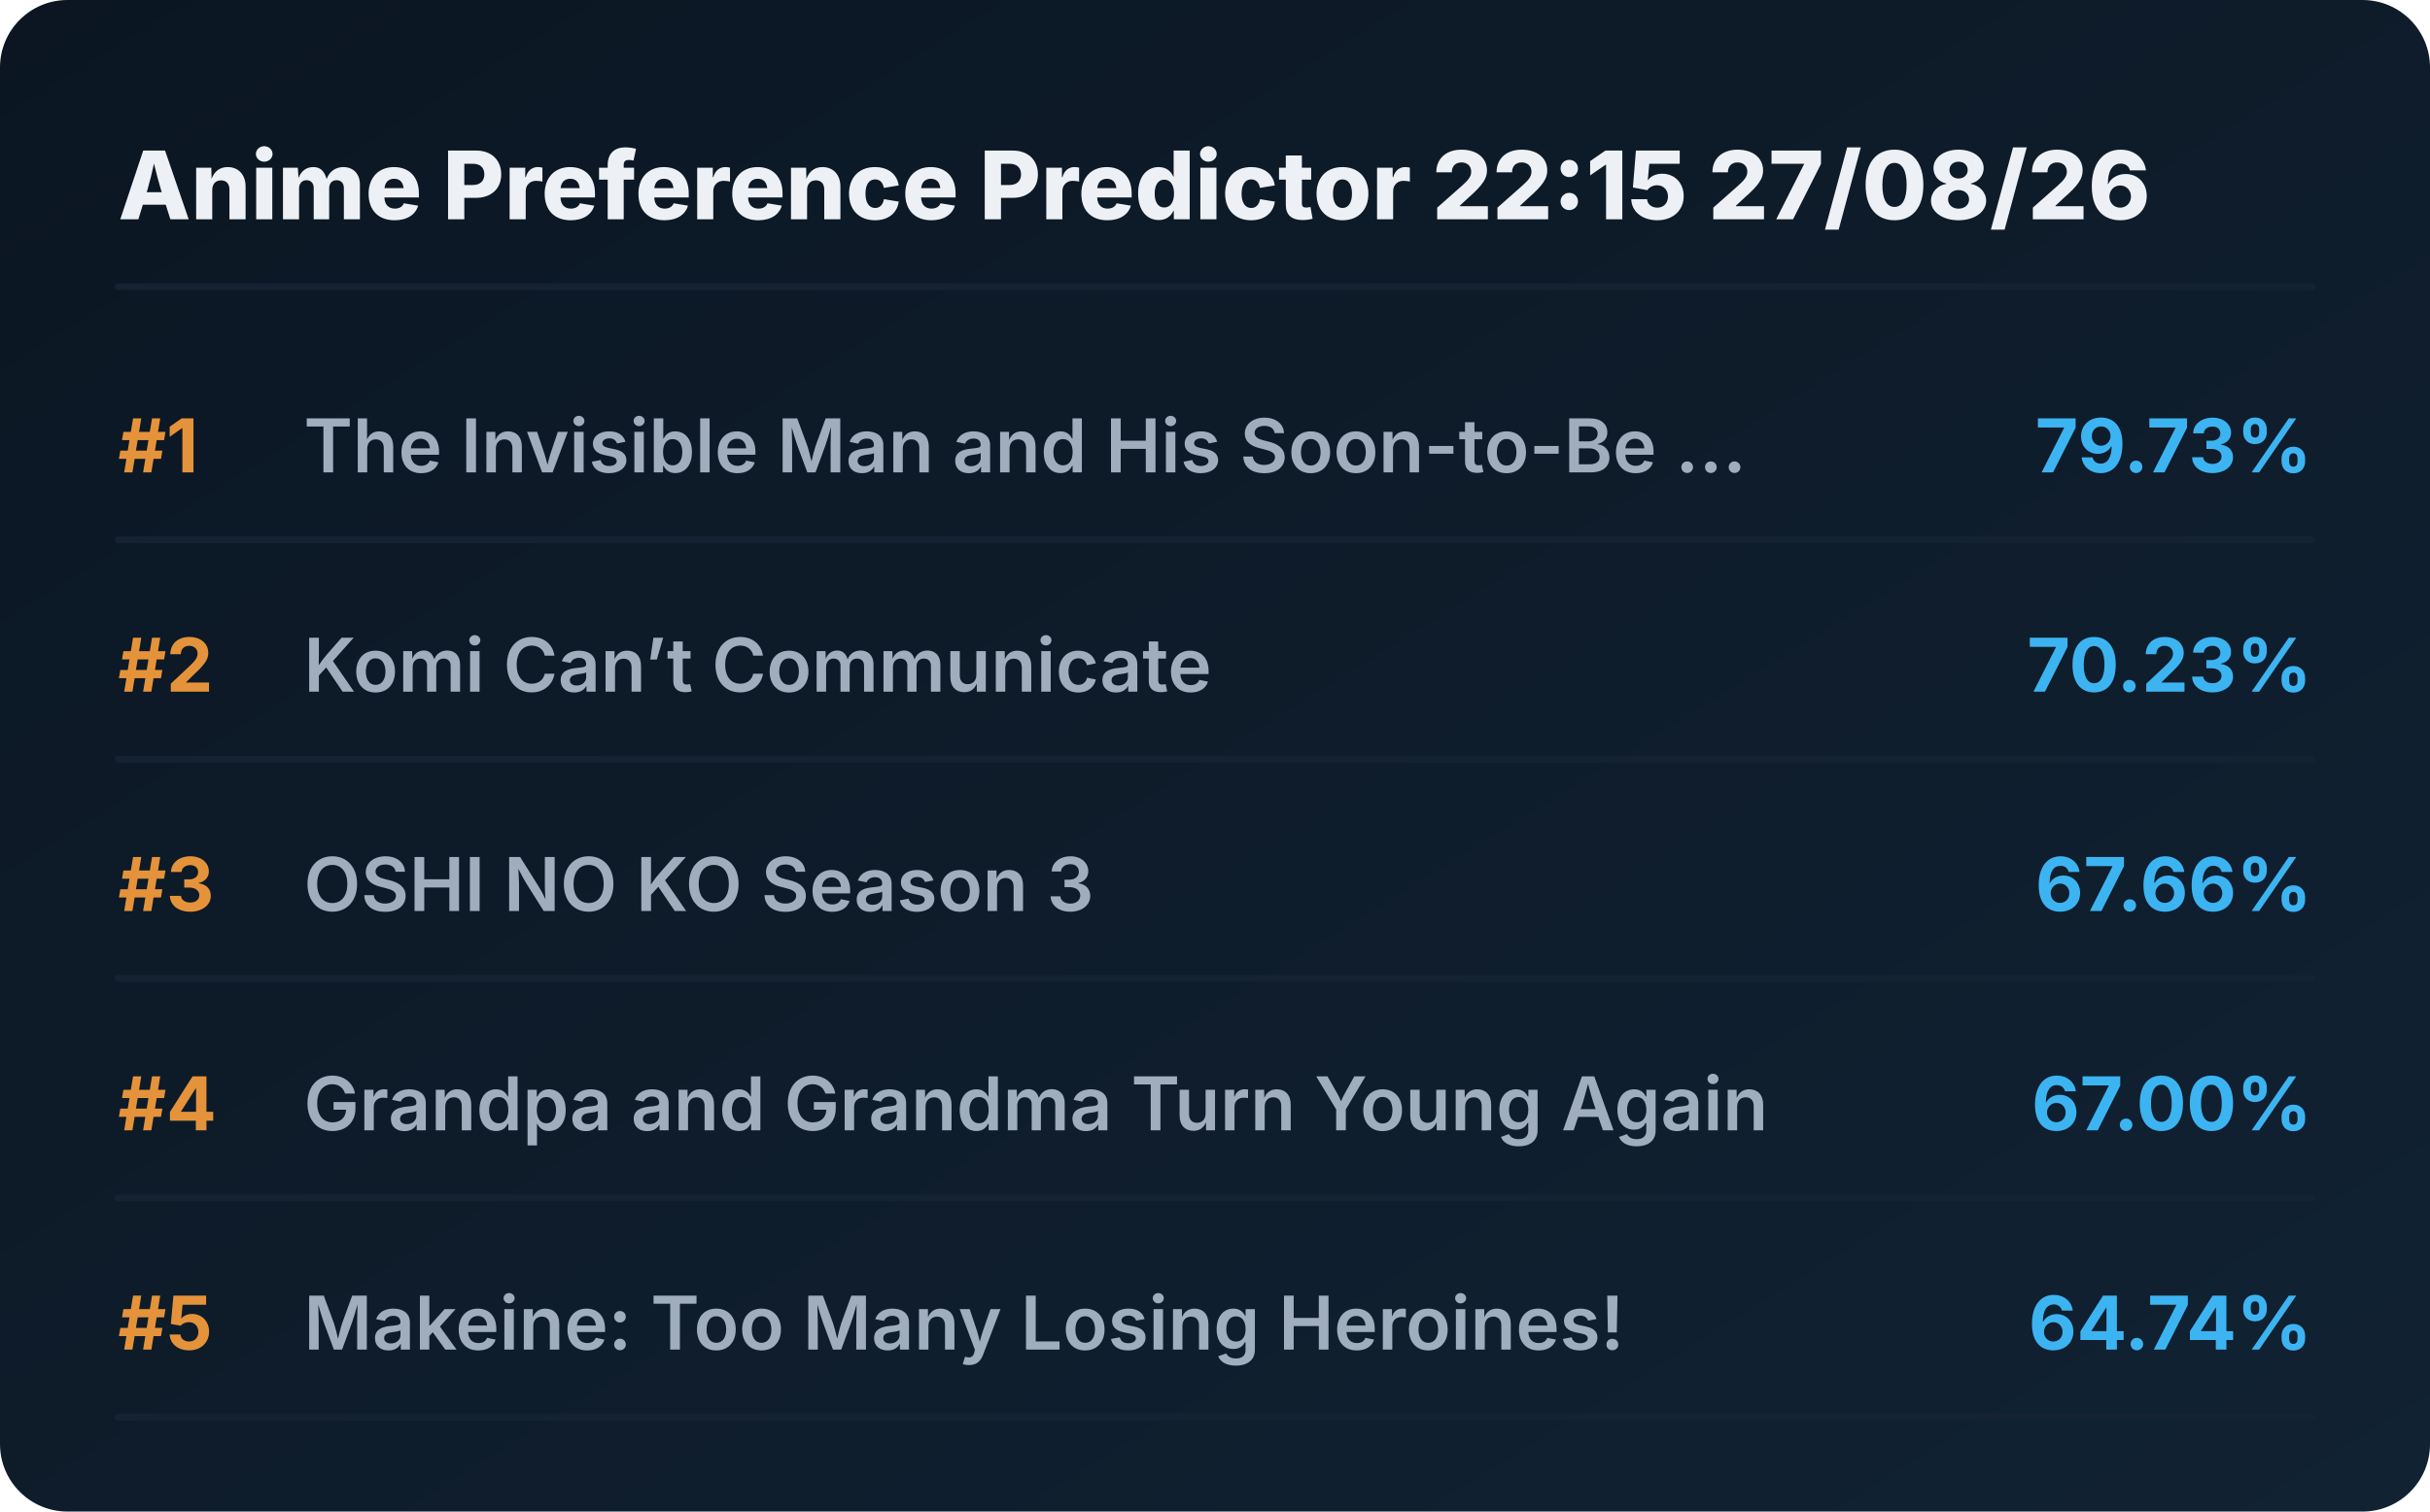
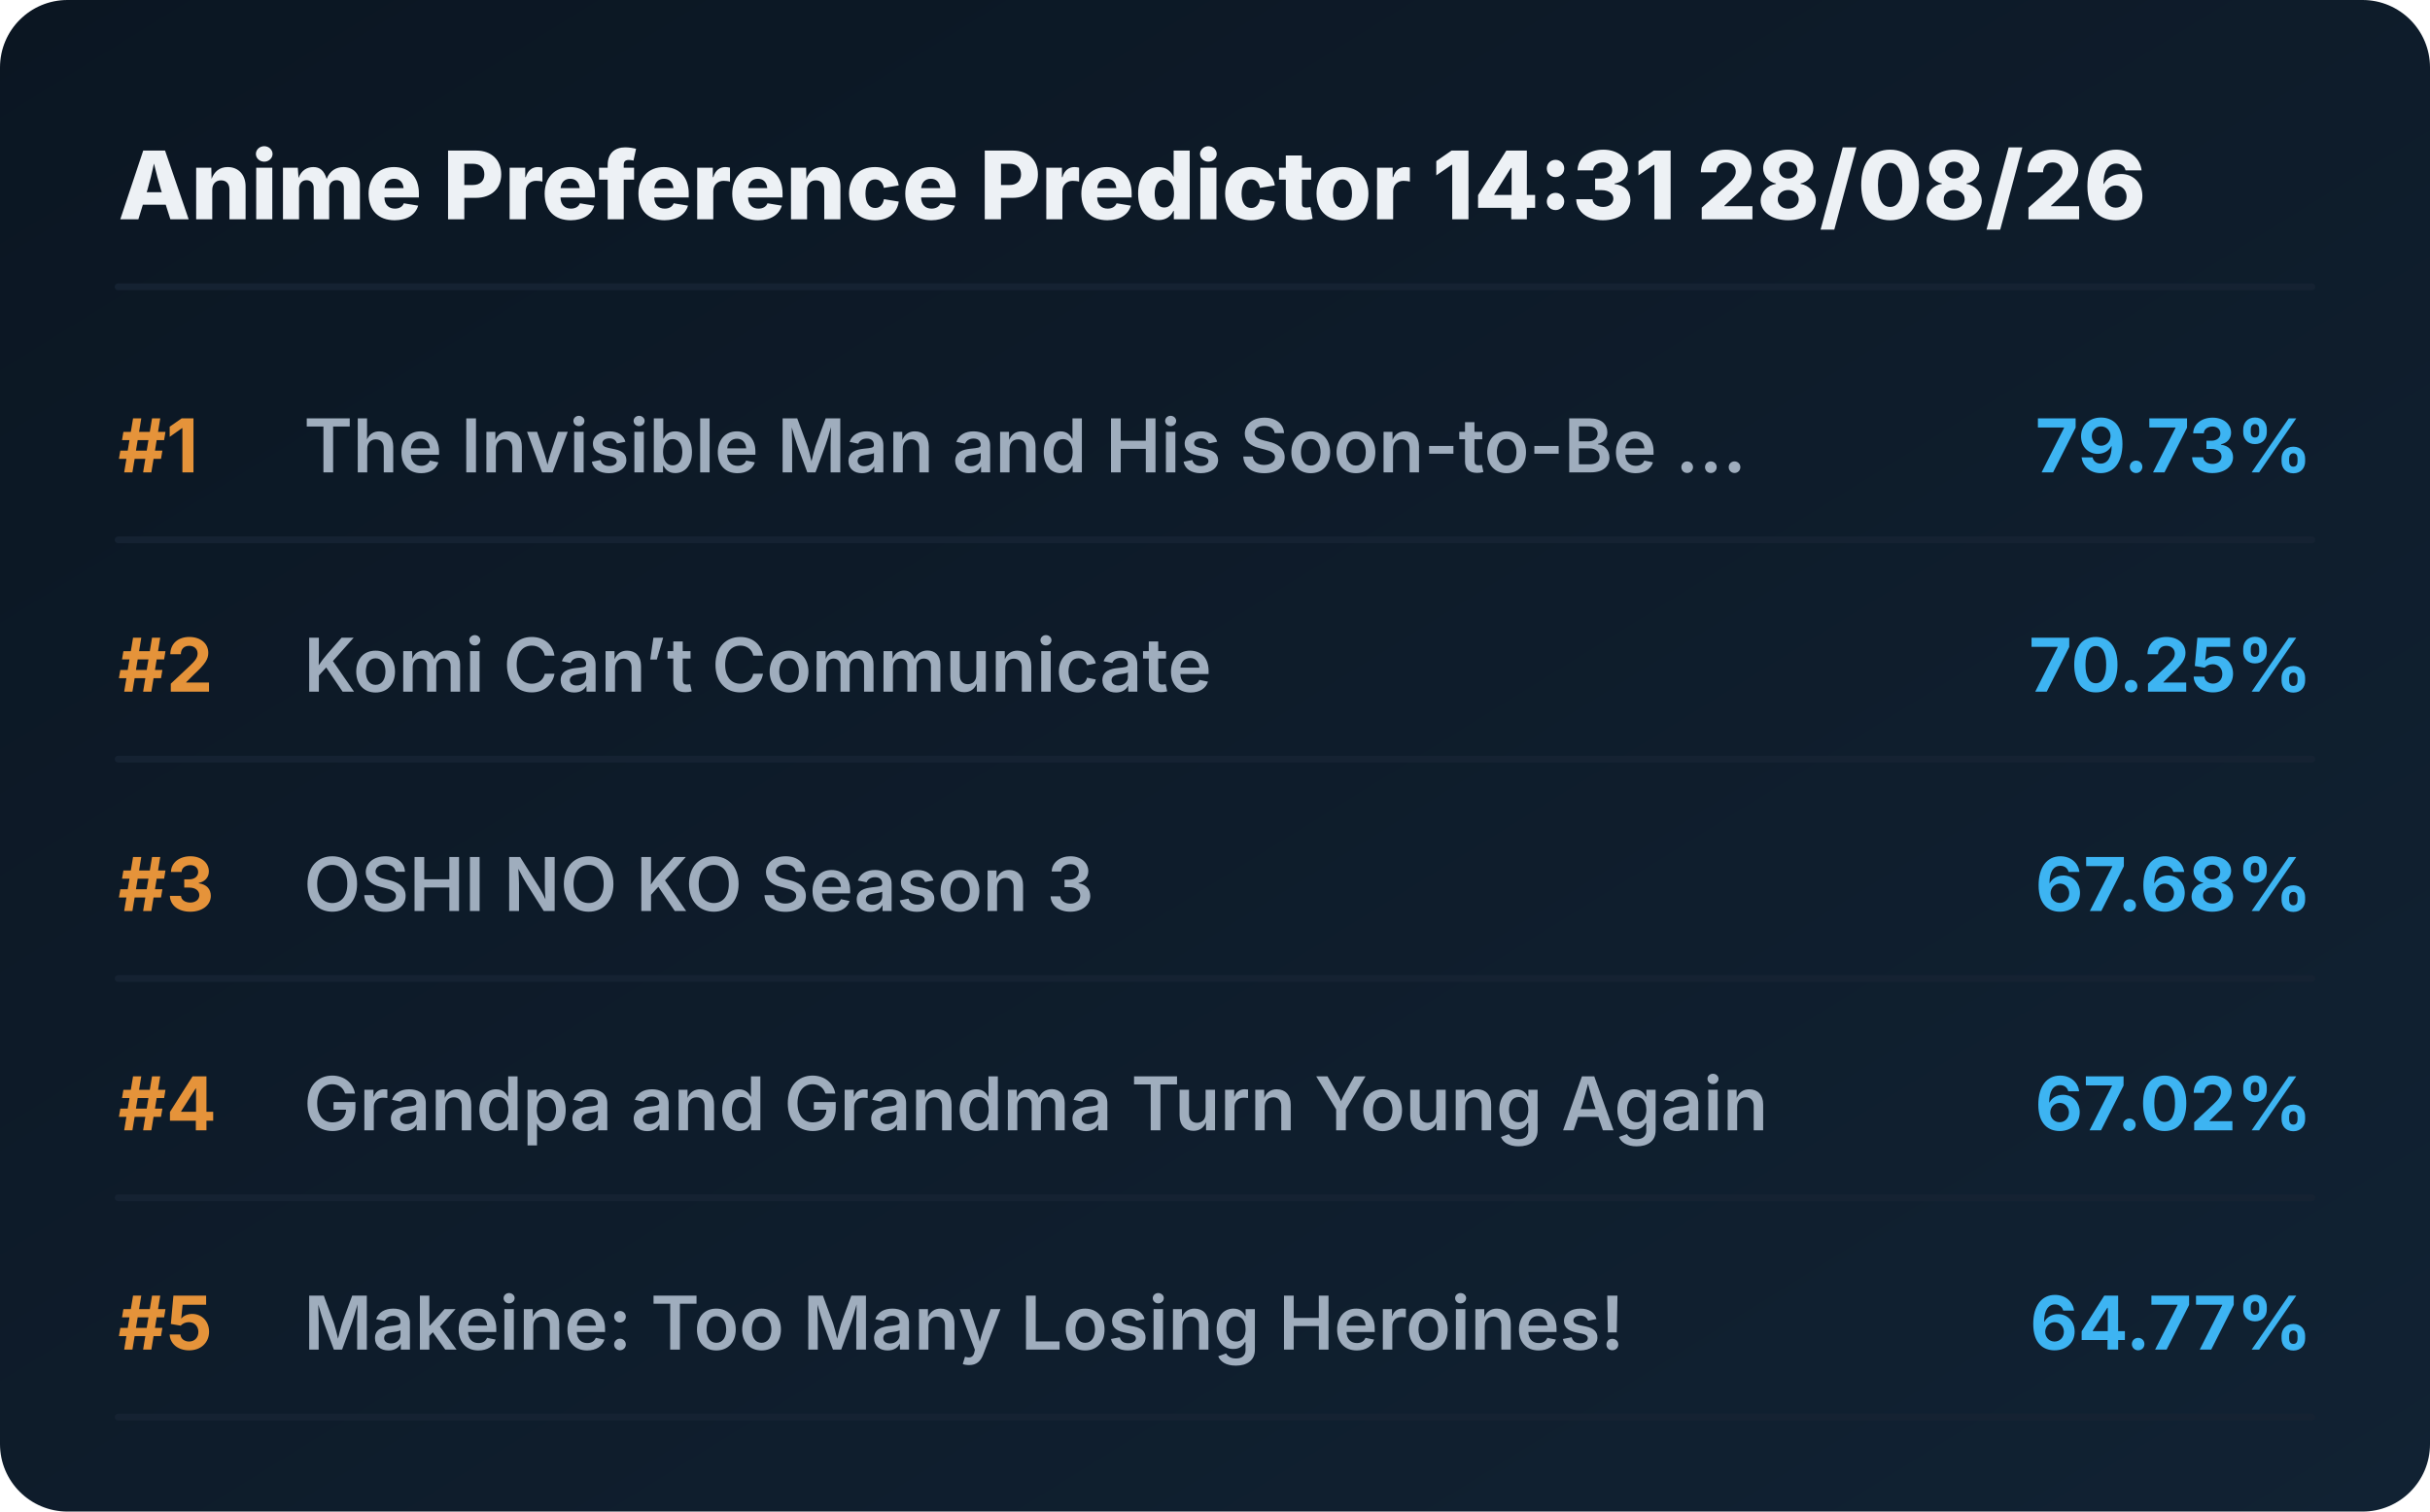
<svg xmlns="http://www.w3.org/2000/svg" viewBox="0 0 720 448" preserveAspectRatio="xMidYMid meet" style="width: 100%; height: auto; max-width: 720px;">
  <defs>
    <linearGradient id="boxGrad" x1="0%" y1="0%" x2="100%" y2="100%">
      <stop offset="0%" stop-color="#0b1622" />
      <stop offset="100%" stop-color="#112233" />
    </linearGradient>
    <clipPath id="titleClip">
      <rect x="90" y="0" width="510" height="100%" />
    </clipPath>
  </defs>
  <style>
    .bg { fill: url(#boxGrad); rx: 20px; }
    .header { font-family: 'Overpass', 'Inter', system-ui, sans-serif; font-weight: 800; font-size: 28px; fill: #edf1f5; }
    .rank { font-family: 'Overpass', 'Inter', system-ui, sans-serif; font-weight: 700; font-size: 22px; fill: #e5933a; }
    .title { font-family: 'Overpass', 'Inter', system-ui, sans-serif; font-weight: 600; font-size: 22px; fill: #9fadbd; }
    .score { font-family: 'Overpass', 'Inter', system-ui, sans-serif; font-weight: 700; font-size: 22px; fill: #3db4f2; }
    .line { stroke: #152232; stroke-width: 2; stroke-linecap: round; }
  </style>
  <rect class="bg" width="720" height="448" />
-   <text x="35" y="65" class="header">Anime Preference Predictor 22:15 27/08/26</text>
+   <text x="35" y="65" class="header">Anime Preference Predictor 14:31 28/08/26</text>
  <line x1="35" y1="85" x2="685" y2="85" class="line" />
  <g transform="translate(0, 0)">
    <text x="35" y="140" class="rank">#1</text>
    <text x="90" y="140" class="title">The Invisible Man and His Soon-to-Be ...</text>
    <text x="685" y="140" class="score" text-anchor="end">79.73%</text>
    <line x1="35" y1="160" x2="685" y2="160" class="line" />
  </g>
  <g transform="translate(0, 65)">
    <text x="35" y="140" class="rank">#2</text>
    <text x="90" y="140" class="title">Komi Can’t Communicate</text>
-     <text x="685" y="140" class="score" text-anchor="end">70.23%</text>
+     <text x="685" y="140" class="score" text-anchor="end">70.25%</text>
    <line x1="35" y1="160" x2="685" y2="160" class="line" />
  </g>
  <g transform="translate(0, 130)">
    <text x="35" y="140" class="rank">#3</text>
    <text x="90" y="140" class="title">OSHI NO KO Season 3</text>
-     <text x="685" y="140" class="score" text-anchor="end">67.66%</text>
+     <text x="685" y="140" class="score" text-anchor="end">67.68%</text>
    <line x1="35" y1="160" x2="685" y2="160" class="line" />
  </g>
  <g transform="translate(0, 195)">
    <text x="35" y="140" class="rank">#4</text>
    <text x="90" y="140" class="title">Grandpa and Grandma Turn Young Again</text>
-     <text x="685" y="140" class="score" text-anchor="end">67.00%</text>
+     <text x="685" y="140" class="score" text-anchor="end">67.02%</text>
    <line x1="35" y1="160" x2="685" y2="160" class="line" />
  </g>
  <g transform="translate(0, 260)">
    <text x="35" y="140" class="rank">#5</text>
    <text x="90" y="140" class="title">Makeine: Too Many Losing Heroines!</text>
-     <text x="685" y="140" class="score" text-anchor="end">64.74%</text>
+     <text x="685" y="140" class="score" text-anchor="end">64.77%</text>
    <line x1="35" y1="160" x2="685" y2="160" class="line" />
  </g>
</svg>
